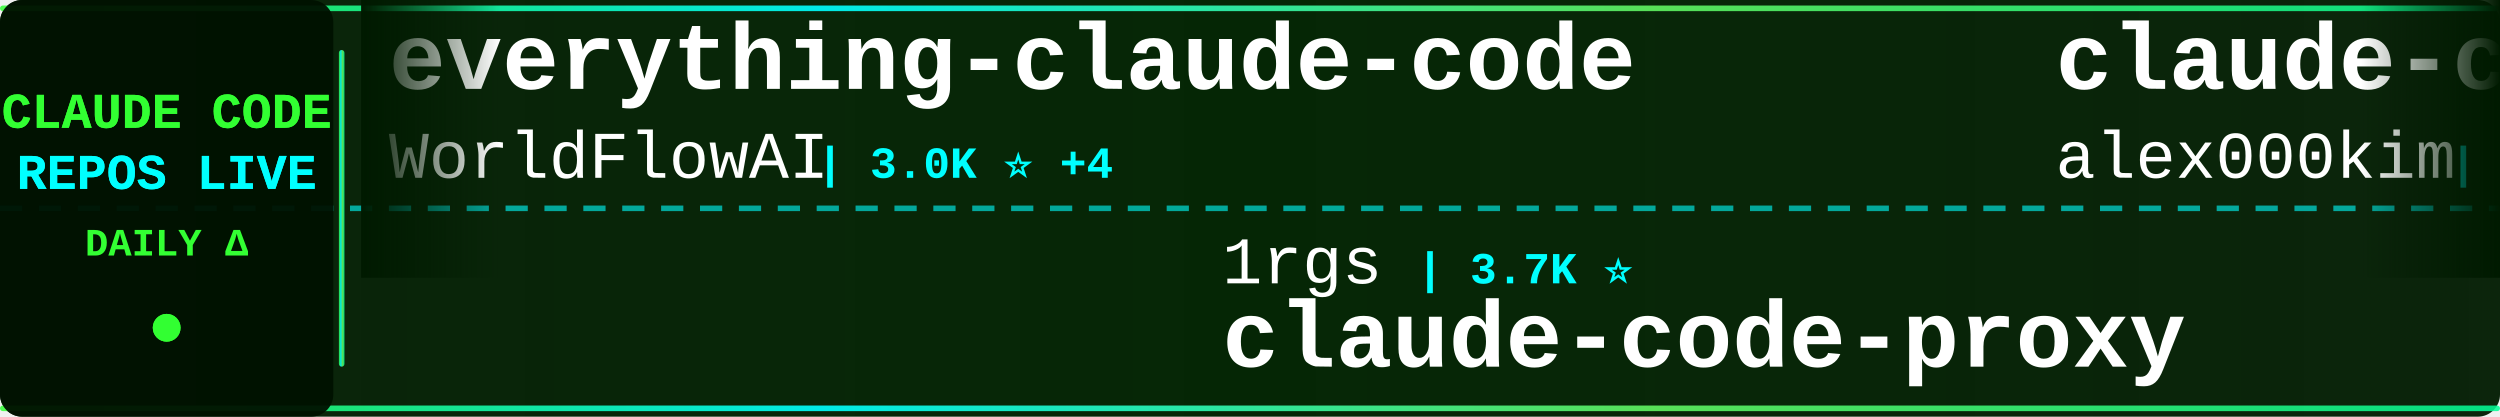
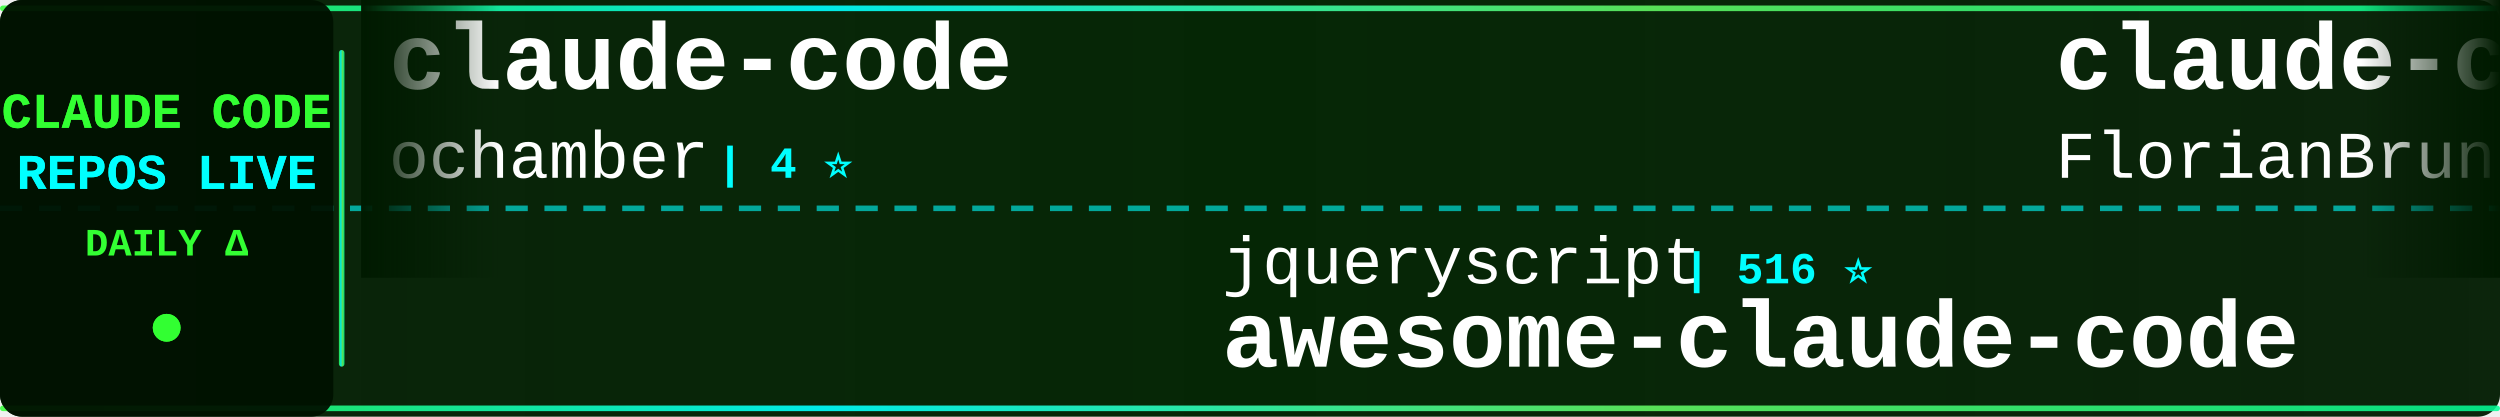
<svg xmlns="http://www.w3.org/2000/svg" width="900" height="150">
  <defs>
    <linearGradient id="tickerBg" x1="0%" y1="0%" x2="100%" y2="0%">
      <stop offset="0%" style="stop-color:#001a00;stop-opacity:0.95" />
      <stop offset="50%" style="stop-color:#002200;stop-opacity:0.98" />
      <stop offset="100%" style="stop-color:#001a00;stop-opacity:0.95" />
    </linearGradient>
    <linearGradient id="borderGrad" x1="0%" y1="0%" x2="100%" y2="0%">
      <stop offset="0%" style="stop-color:#33ff33;stop-opacity:0.85">
        <animate attributeName="stop-opacity" values="0.85;1;0.85" dur="2s" repeatCount="indefinite" />
      </stop>
      <stop offset="33%" style="stop-color:#00ffff;stop-opacity:0.9">
        <animate attributeName="stop-opacity" values="0.9;1;0.9" dur="2.2s" repeatCount="indefinite" />
      </stop>
      <stop offset="66%" style="stop-color:#66ff66;stop-opacity:0.85">
        <animate attributeName="stop-opacity" values="0.85;1;0.85" dur="1.8s" repeatCount="indefinite" />
      </stop>
      <stop offset="100%" style="stop-color:#00ff99;stop-opacity:0.85">
        <animate attributeName="stop-opacity" values="0.85;1;0.85" dur="2s" repeatCount="indefinite" />
      </stop>
    </linearGradient>
    <filter id="textGlow">
      <feGaussianBlur stdDeviation="0.1" result="coloredBlur" />
      <feMerge>
        <feMergeNode in="coloredBlur" />
        <feMergeNode in="SourceGraphic" />
      </feMerge>
    </filter>
    <filter id="metricGlow">
      <feGaussianBlur stdDeviation="0.2" result="coloredBlur" />
      <feMerge>
        <feMergeNode in="coloredBlur" />
        <feMergeNode in="SourceGraphic" />
      </feMerge>
    </filter>
    <linearGradient id="leftFade" x1="0%" y1="0%" x2="100%" y2="0%">
      <stop offset="0%" style="stop-color:#001a00;stop-opacity:1" />
      <stop offset="100%" style="stop-color:#001a00;stop-opacity:0" />
    </linearGradient>
    <linearGradient id="rightFade" x1="0%" y1="0%" x2="100%" y2="0%">
      <stop offset="0%" style="stop-color:#001a00;stop-opacity:0" />
      <stop offset="100%" style="stop-color:#001a00;stop-opacity:1" />
    </linearGradient>
  </defs>
  <rect width="900" height="150" fill="url(#tickerBg)" rx="8" />
  <rect x="0" y="2" width="900" height="2" fill="url(#borderGrad)" rx="1" />
  <rect x="0" y="146" width="900" height="2" fill="url(#borderGrad)" rx="1" />
  <line x1="0" y1="75" x2="900" y2="75" stroke="#00ffff" stroke-width="2" stroke-dasharray="8 6" opacity="0.6" />
  <rect x="0" y="0" width="120" height="150" fill="#001100" opacity="0.95" rx="8" />
  <text x="60" y="46" font-family="'Courier New', monospace" font-size="18" font-weight="bold" fill="#33ff33" text-anchor="middle" filter="url(#textGlow)">
    CLAUDE CODE
  </text>
  <text x="60" y="68" font-family="'Courier New', monospace" font-size="18" font-weight="bold" fill="#00ffff" text-anchor="middle" filter="url(#textGlow)">
    REPOS LIVE
  </text>
  <text x="60" y="92" font-family="'Courier New', monospace" font-size="14" font-weight="bold" fill="#33ff33" text-anchor="middle">
    DAILY Δ
  </text>
  <circle cx="60" cy="118" r="5" fill="#33ff33" filter="url(#metricGlow)">
    <animate attributeName="r" values="4;6;4" dur="1.5s" repeatCount="indefinite" />
    <animate attributeName="opacity" values="0.6;1;0.6" dur="1.5s" repeatCount="indefinite" />
  </circle>
  <rect x="122" y="18" width="2" height="114" fill="url(#borderGrad)" rx="1" />
  <clipPath id="tickerClip">
    <rect x="130" y="0" width="770" height="150" />
  </clipPath>
  <g clip-path="url(#tickerClip)">
    <g id="tickerItems">
      <animateTransform attributeName="transform" attributeType="XML" type="translate" from="0 0" to="-3000 0" dur="54s" repeatCount="indefinite" />
      <g transform="translate(0, 0)">
-         <text x="140" y="32" font-family="'Courier New', monospace" font-size="34" font-weight="bold" fill="#ffffff">everything-claude-code</text>
-         <text x="140" y="64" font-family="'Courier New', monospace" font-size="24" font-weight="normal" fill="#ffffff" opacity="1.0">WorldFlowAI</text>
-         <text x="294" y="64" font-family="'Courier New', monospace" font-size="16" font-weight="bold" fill="#00ffff"> | 3.0K ⭐ +4</text>
+         <text x="140" y="32" font-family="'Courier New', monospace" font-size="34" font-weight="bold" fill="#ffffff">claude-code</text>
+         <text x="140" y="64" font-family="'Courier New', monospace" font-size="24" font-weight="normal" fill="#ffffff" opacity="1.0">ochamber</text>
+         <text x="258" y="64" font-family="'Courier New', monospace" font-size="16" font-weight="bold" fill="#00ffff"> | 4 ⭐</text>
      </g>
      <g transform="translate(300, 0)">
-         <text x="140" y="102" font-family="'Courier New', monospace" font-size="24" font-weight="normal" fill="#ffffff" opacity="1.0">1rgs</text>
-         <text x="210" y="102" font-family="'Courier New', monospace" font-size="16" font-weight="bold" fill="#00ffff"> | 3.7K ⭐</text>
-         <text x="140" y="132" font-family="'Courier New', monospace" font-size="34" font-weight="bold" fill="#ffffff">claude-code-proxy</text>
+         <text x="140" y="102" font-family="'Courier New', monospace" font-size="24" font-weight="normal" fill="#ffffff" opacity="1.0">jqueryscript</text>
+         <text x="306" y="102" font-family="'Courier New', monospace" font-size="16" font-weight="bold" fill="#00ffff"> | 516 ⭐</text>
+         <text x="140" y="132" font-family="'Courier New', monospace" font-size="34" font-weight="bold" fill="#ffffff">awesome-claude-code</text>
      </g>
      <g transform="translate(600, 0)">
-         <text x="140" y="32" font-family="'Courier New', monospace" font-size="34" font-weight="bold" fill="#ffffff">claude-code</text>
-         <text x="140" y="64" font-family="'Courier New', monospace" font-size="24" font-weight="normal" fill="#ffffff" opacity="1.0">alex000kim</text>
-         <text x="282" y="64" font-family="'Courier New', monospace" font-size="16" font-weight="bold" fill="#00ffff"> | 234 ⭐</text>
+         <text x="140" y="32" font-family="'Courier New', monospace" font-size="34" font-weight="bold" fill="#ffffff">claude-code-ultimate-gui...</text>
+         <text x="140" y="64" font-family="'Courier New', monospace" font-size="24" font-weight="normal" fill="#ffffff" opacity="1.0">FlorianBruniaux</text>
+         <text x="342" y="64" font-family="'Courier New', monospace" font-size="16" font-weight="bold" fill="#00ffff"> | 6.0K ⭐ +1</text>
      </g>
      <g transform="translate(900, 0)">
-         <text x="140" y="102" font-family="'Courier New', monospace" font-size="24" font-weight="normal" fill="#ffffff" opacity="1.0">kodu-ai</text>
-         <text x="246" y="102" font-family="'Courier New', monospace" font-size="16" font-weight="bold" fill="#00ffff"> | 5.2K ⭐ +1</text>
-         <text x="140" y="132" font-family="'Courier New', monospace" font-size="34" font-weight="bold" fill="#ffffff">claude-coder</text>
+         <text x="140" y="102" font-family="'Courier New', monospace" font-size="24" font-weight="normal" fill="#ffffff" opacity="1.0">ChrisWiles</text>
+         <text x="282" y="102" font-family="'Courier New', monospace" font-size="16" font-weight="bold" fill="#00ffff"> | 6.1K ⭐</text>
+         <text x="140" y="132" font-family="'Courier New', monospace" font-size="34" font-weight="bold" fill="#ffffff">claude-code-showcase</text>
      </g>
      <g transform="translate(1200, 0)">
-         <text x="140" y="32" font-family="'Courier New', monospace" font-size="34" font-weight="bold" fill="#ffffff">claude-code-from-source</text>
-         <text x="140" y="64" font-family="'Courier New', monospace" font-size="24" font-weight="normal" fill="#ffffff" opacity="1.0">alejandrobalderas</text>
-         <text x="366" y="64" font-family="'Courier New', monospace" font-size="16" font-weight="bold" fill="#00ffff"> | 2.8K ⭐</text>
+         <text x="140" y="32" font-family="'Courier New', monospace" font-size="34" font-weight="bold" fill="#ffffff">collection-claude-code-s...</text>
+         <text x="140" y="64" font-family="'Courier New', monospace" font-size="24" font-weight="normal" fill="#ffffff" opacity="1.0">chauncygu</text>
+         <text x="270" y="64" font-family="'Courier New', monospace" font-size="16" font-weight="bold" fill="#00ffff"> | 2.8K ⭐</text>
      </g>
      <g transform="translate(1500, 0)">
-         <text x="140" y="102" font-family="'Courier New', monospace" font-size="24" font-weight="normal" fill="#ffffff" opacity="1.0">OneRedOak</text>
-         <text x="270" y="102" font-family="'Courier New', monospace" font-size="16" font-weight="bold" fill="#00ffff"> | 3.9K ⭐</text>
-         <text x="140" y="132" font-family="'Courier New', monospace" font-size="34" font-weight="bold" fill="#ffffff">claude-code-workflows</text>
+         <text x="140" y="102" font-family="'Courier New', monospace" font-size="24" font-weight="normal" fill="#ffffff" opacity="1.0">anthropics</text>
+         <text x="282" y="102" font-family="'Courier New', monospace" font-size="16" font-weight="bold" fill="#00ffff"> | 985 ⭐ +1</text>
+         <text x="140" y="132" font-family="'Courier New', monospace" font-size="34" font-weight="bold" fill="#ffffff">claude-code-base-action</text>
      </g>
      <g transform="translate(1800, 0)">
-         <text x="140" y="32" font-family="'Courier New', monospace" font-size="34" font-weight="bold" fill="#ffffff">claude-code-rev</text>
-         <text x="140" y="64" font-family="'Courier New', monospace" font-size="24" font-weight="normal" fill="#ffffff" opacity="1.0">oboard</text>
-         <text x="234" y="64" font-family="'Courier New', monospace" font-size="16" font-weight="bold" fill="#00ffff"> | 3.3K ⭐ +1</text>
+         <text x="140" y="32" font-family="'Courier New', monospace" font-size="34" font-weight="bold" fill="#ffffff">ralph-claude-code</text>
+         <text x="140" y="64" font-family="'Courier New', monospace" font-size="24" font-weight="normal" fill="#ffffff" opacity="1.0">frankbria</text>
+         <text x="270" y="64" font-family="'Courier New', monospace" font-size="16" font-weight="bold" fill="#00ffff"> | 9.6K ⭐ +1</text>
      </g>
      <g transform="translate(2100, 0)">
-         <text x="140" y="102" font-family="'Courier New', monospace" font-size="24" font-weight="normal" fill="#ffffff" opacity="1.0">guanshan</text>
-         <text x="258" y="102" font-family="'Courier New', monospace" font-size="16" font-weight="bold" fill="#00ffff"> | 61 ⭐</text>
-         <text x="140" y="132" font-family="'Courier New', monospace" font-size="34" font-weight="bold" fill="#ffffff">ClaudeCode</text>
+         <text x="140" y="102" font-family="'Courier New', monospace" font-size="24" font-weight="normal" fill="#ffffff" opacity="1.0">techjarves</text>
+         <text x="282" y="102" font-family="'Courier New', monospace" font-size="16" font-weight="bold" fill="#00ffff"> | 1.5K ⭐</text>
+         <text x="140" y="132" font-family="'Courier New', monospace" font-size="34" font-weight="bold" fill="#ffffff">ClaudeCode-Portable</text>
      </g>
      <g transform="translate(2400, 0)">
-         <text x="140" y="32" font-family="'Courier New', monospace" font-size="34" font-weight="bold" fill="#ffffff">claude-code</text>
-         <text x="140" y="64" font-family="'Courier New', monospace" font-size="24" font-weight="normal" fill="#ffffff" opacity="1.0">xorespesp</text>
-         <text x="270" y="64" font-family="'Courier New', monospace" font-size="16" font-weight="bold" fill="#00ffff"> | 233 ⭐</text>
+         <text x="140" y="32" font-family="'Courier New', monospace" font-size="34" font-weight="bold" fill="#ffffff">claude-code-source</text>
+         <text x="140" y="64" font-family="'Courier New', monospace" font-size="24" font-weight="normal" fill="#ffffff" opacity="1.0">JrCx7scC</text>
+         <text x="258" y="64" font-family="'Courier New', monospace" font-size="16" font-weight="bold" fill="#00ffff"> | 376 ⭐</text>
      </g>
      <g transform="translate(2700, 0)">
-         <text x="140" y="102" font-family="'Courier New', monospace" font-size="24" font-weight="normal" fill="#ffffff" opacity="1.0">liuup</text>
-         <text x="222" y="102" font-family="'Courier New', monospace" font-size="16" font-weight="bold" fill="#00ffff"> | 3.9K ⭐</text>
-         <text x="140" y="132" font-family="'Courier New', monospace" font-size="34" font-weight="bold" fill="#ffffff">claude-code-analysis</text>
+         <text x="140" y="102" font-family="'Courier New', monospace" font-size="24" font-weight="normal" fill="#ffffff" opacity="1.0">wanshuiyin</text>
+         <text x="282" y="102" font-family="'Courier New', monospace" font-size="16" font-weight="bold" fill="#00ffff"> | 16.2K ⭐ +3</text>
+         <text x="140" y="132" font-family="'Courier New', monospace" font-size="34" font-weight="bold" fill="#ffffff">Auto-claude-code-researc...</text>
      </g>
      <g transform="translate(3000, 0)">
-         <text x="140" y="32" font-family="'Courier New', monospace" font-size="34" font-weight="bold" fill="#ffffff">everything-claude-code</text>
-         <text x="140" y="64" font-family="'Courier New', monospace" font-size="24" font-weight="normal" fill="#ffffff" opacity="1.0">WorldFlowAI</text>
-         <text x="294" y="64" font-family="'Courier New', monospace" font-size="16" font-weight="bold" fill="#00ffff"> | 3.0K ⭐ +4</text>
+         <text x="140" y="32" font-family="'Courier New', monospace" font-size="34" font-weight="bold" fill="#ffffff">claude-code</text>
+         <text x="140" y="64" font-family="'Courier New', monospace" font-size="24" font-weight="normal" fill="#ffffff" opacity="1.0">ochamber</text>
+         <text x="258" y="64" font-family="'Courier New', monospace" font-size="16" font-weight="bold" fill="#00ffff"> | 4 ⭐</text>
      </g>
      <g transform="translate(3300, 0)">
-         <text x="140" y="102" font-family="'Courier New', monospace" font-size="24" font-weight="normal" fill="#ffffff" opacity="1.0">1rgs</text>
-         <text x="210" y="102" font-family="'Courier New', monospace" font-size="16" font-weight="bold" fill="#00ffff"> | 3.7K ⭐</text>
-         <text x="140" y="132" font-family="'Courier New', monospace" font-size="34" font-weight="bold" fill="#ffffff">claude-code-proxy</text>
+         <text x="140" y="102" font-family="'Courier New', monospace" font-size="24" font-weight="normal" fill="#ffffff" opacity="1.0">jqueryscript</text>
+         <text x="306" y="102" font-family="'Courier New', monospace" font-size="16" font-weight="bold" fill="#00ffff"> | 516 ⭐</text>
+         <text x="140" y="132" font-family="'Courier New', monospace" font-size="34" font-weight="bold" fill="#ffffff">awesome-claude-code</text>
      </g>
      <g transform="translate(3600, 0)">
-         <text x="140" y="32" font-family="'Courier New', monospace" font-size="34" font-weight="bold" fill="#ffffff">claude-code</text>
-         <text x="140" y="64" font-family="'Courier New', monospace" font-size="24" font-weight="normal" fill="#ffffff" opacity="1.0">alex000kim</text>
-         <text x="282" y="64" font-family="'Courier New', monospace" font-size="16" font-weight="bold" fill="#00ffff"> | 234 ⭐</text>
+         <text x="140" y="32" font-family="'Courier New', monospace" font-size="34" font-weight="bold" fill="#ffffff">claude-code-ultimate-gui...</text>
+         <text x="140" y="64" font-family="'Courier New', monospace" font-size="24" font-weight="normal" fill="#ffffff" opacity="1.0">FlorianBruniaux</text>
+         <text x="342" y="64" font-family="'Courier New', monospace" font-size="16" font-weight="bold" fill="#00ffff"> | 6.0K ⭐ +1</text>
      </g>
      <g transform="translate(3900, 0)">
-         <text x="140" y="102" font-family="'Courier New', monospace" font-size="24" font-weight="normal" fill="#ffffff" opacity="1.0">kodu-ai</text>
-         <text x="246" y="102" font-family="'Courier New', monospace" font-size="16" font-weight="bold" fill="#00ffff"> | 5.2K ⭐ +1</text>
-         <text x="140" y="132" font-family="'Courier New', monospace" font-size="34" font-weight="bold" fill="#ffffff">claude-coder</text>
+         <text x="140" y="102" font-family="'Courier New', monospace" font-size="24" font-weight="normal" fill="#ffffff" opacity="1.0">ChrisWiles</text>
+         <text x="282" y="102" font-family="'Courier New', monospace" font-size="16" font-weight="bold" fill="#00ffff"> | 6.1K ⭐</text>
+         <text x="140" y="132" font-family="'Courier New', monospace" font-size="34" font-weight="bold" fill="#ffffff">claude-code-showcase</text>
      </g>
    </g>
  </g>
  <rect x="130" y="0" width="50" height="100" fill="url(#leftFade)" />
  <rect x="850" y="0" width="50" height="100" fill="url(#rightFade)" />
</svg>
